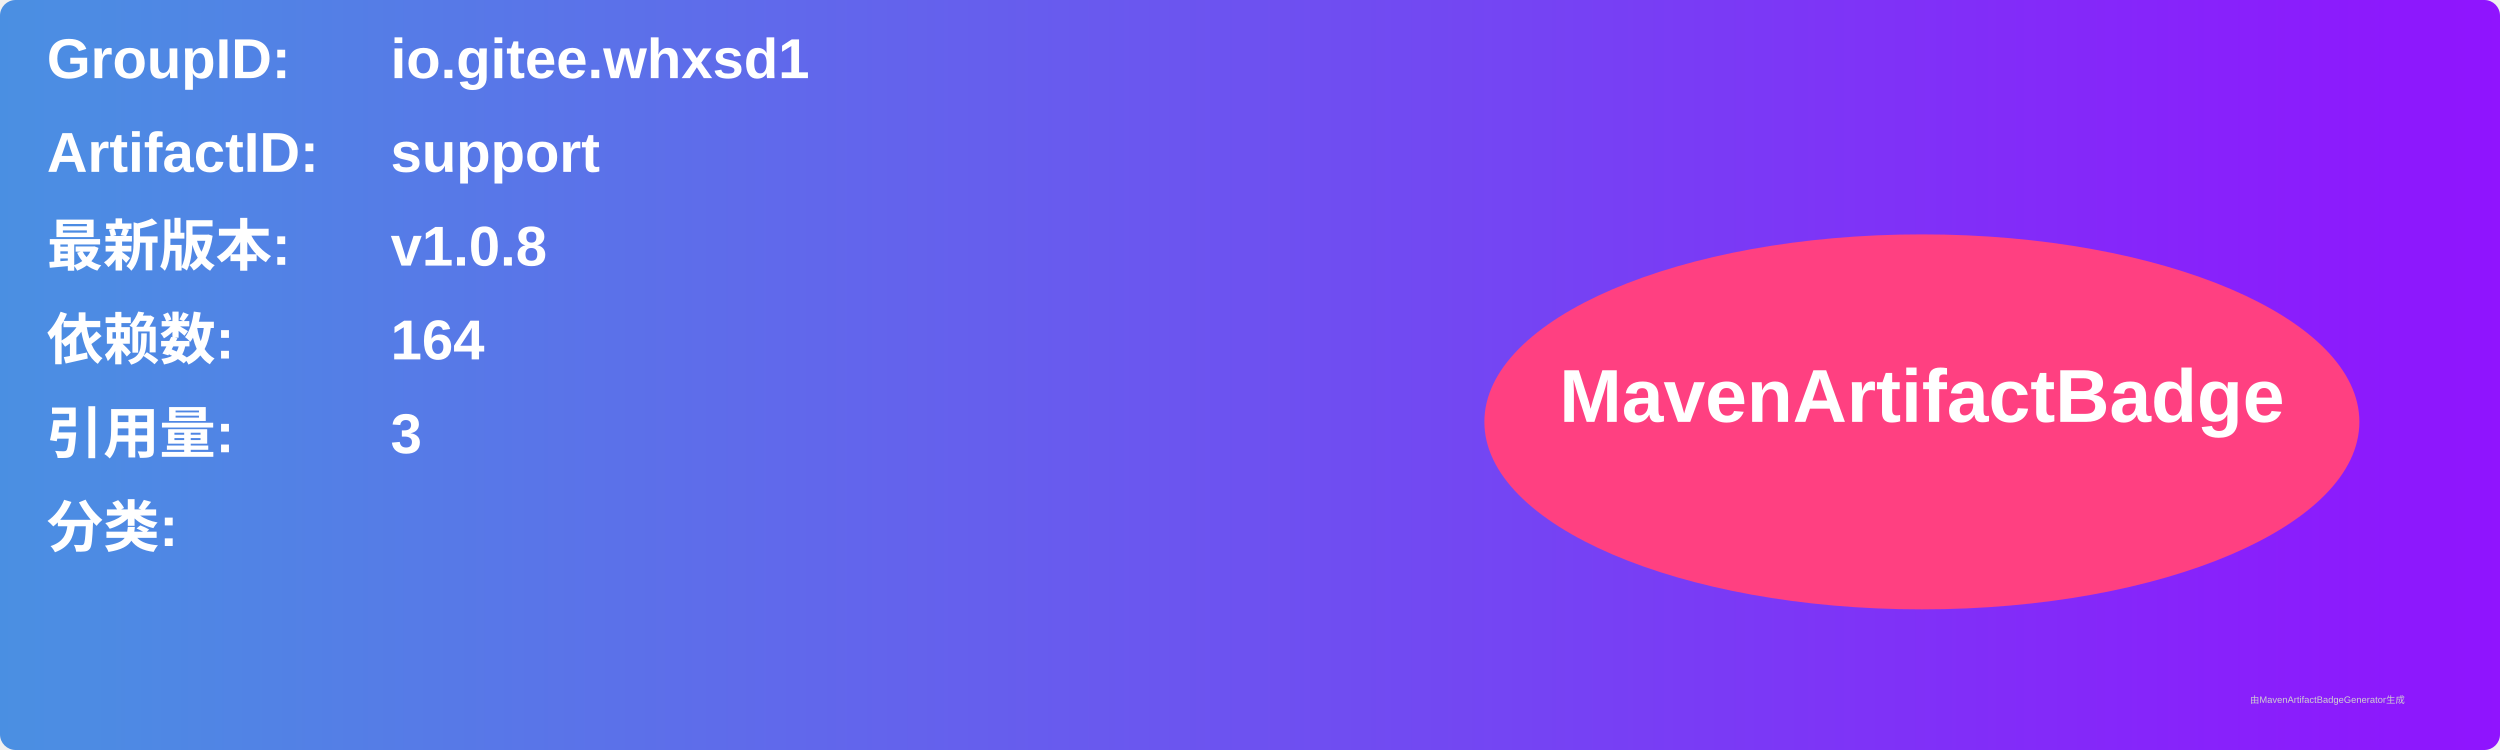
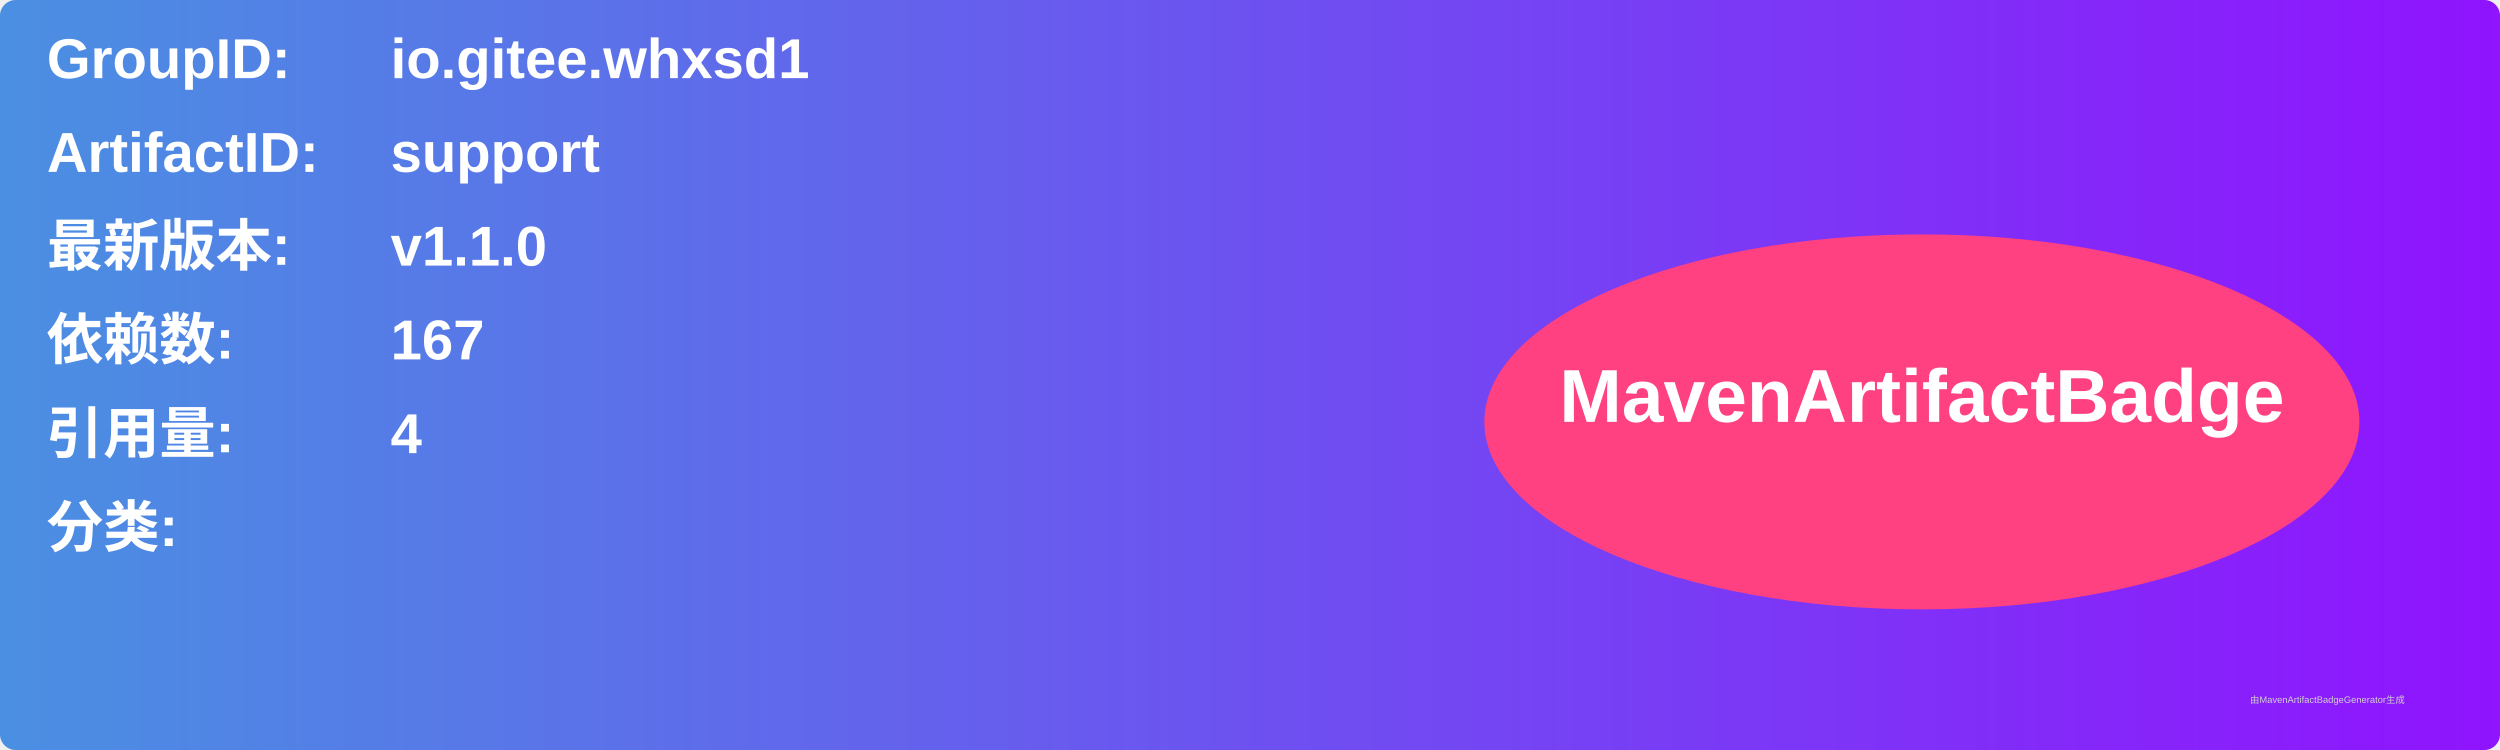
<svg xmlns="http://www.w3.org/2000/svg" width="800" height="240" viewBox="0 0 800 240">
  <linearGradient id="grad" x1="0%" y1="0%" x2="100%" y2="0%">
    <stop offset="0%" stop-color="#4a90e2" />
    <stop offset="100%" stop-color="#9013fe" />
  </linearGradient>
  <rect width="100%" height="100%" rx="5" ry="5" fill="url(#grad)" />
  <g transform="translate(15, 15)">
    <text x="0" y="10" font-family="Arial" font-size="18" fill="white" font-weight="bold" width="260">GroupID:</text>
    <text x="110" y="10" font-family="Arial" font-size="18" fill="white" font-weight="bold" width="460">io.gitee.whxsd1</text>
    <text x="0" y="40" font-family="Arial" font-size="18" fill="white" font-weight="bold" width="260">ArtifactID:</text>
    <text x="110" y="40" font-family="Arial" font-size="18" fill="white" font-weight="bold" width="460">support</text>
    <text x="0" y="70" font-family="Arial" font-size="18" fill="white" font-weight="bold">最新版本:</text>
    <text x="110" y="70" font-family="Arial" font-size="18" fill="white" font-weight="bold">
-       <tspan font-weight="bold">v1.0.8</tspan>
+       <tspan font-weight="bold">v1.1.0</tspan>
    </text>
    <text x="0" y="100" font-family="Arial" font-size="18" fill="white" font-weight="bold">依赖数: </text>
    <text x="110" y="100" font-family="Arial" font-size="18" fill="white">
-       <tspan font-weight="bold">164</tspan>
+       <tspan font-weight="bold">167</tspan>
    </text>
    <text x="0" y="130" font-family="Arial" font-size="18" fill="white" font-weight="bold">引用量: </text>
    <text x="110" y="130" font-family="Arial" font-size="18" fill="white">
-       <tspan font-weight="bold">3</tspan>
+       <tspan font-weight="bold">4</tspan>
    </text>
    <text x="0" y="160" font-family="Arial" font-size="18" fill="white" font-weight="bold">分类:</text>
    <text x="10" y="190" font-family="Arial" font-size="10" fill="white">
      <tspan font-weight="bold" />
    </text>
    <ellipse cx="600" cy="120" rx="140" ry="60" fill="#ff4081" />
    <text x="600" y="120" text-anchor="middle" font-family="Arial" font-size="24" fill="white" font-weight="bold">MavenArtifactBadge</text>
  </g>
  <text x="720" y="225" font-family="Arial" font-size="3" fill="#d0d0d0">由MavenArtifactBadgeGenerator生成</text>
</svg>
